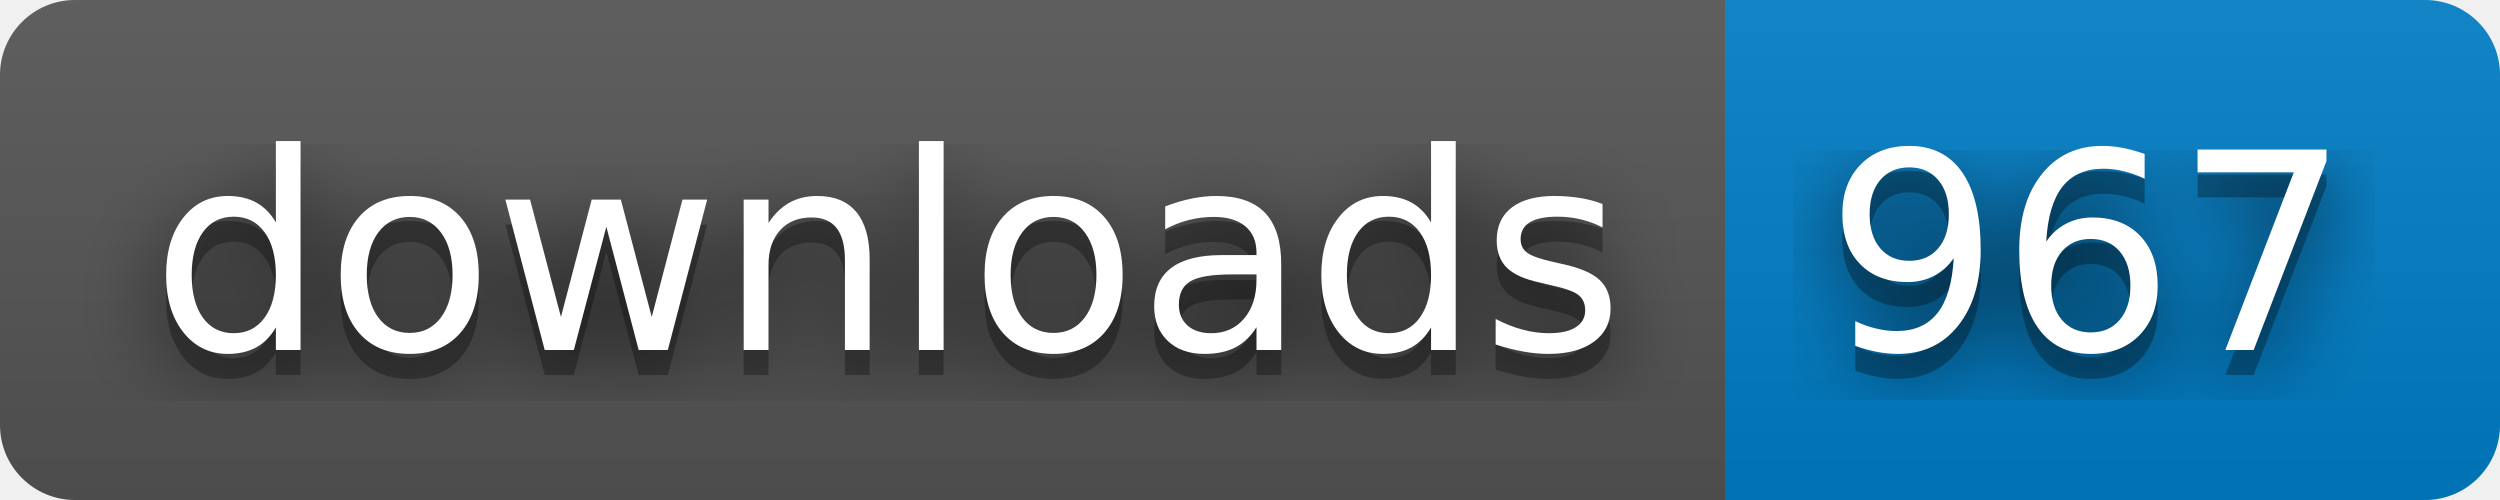
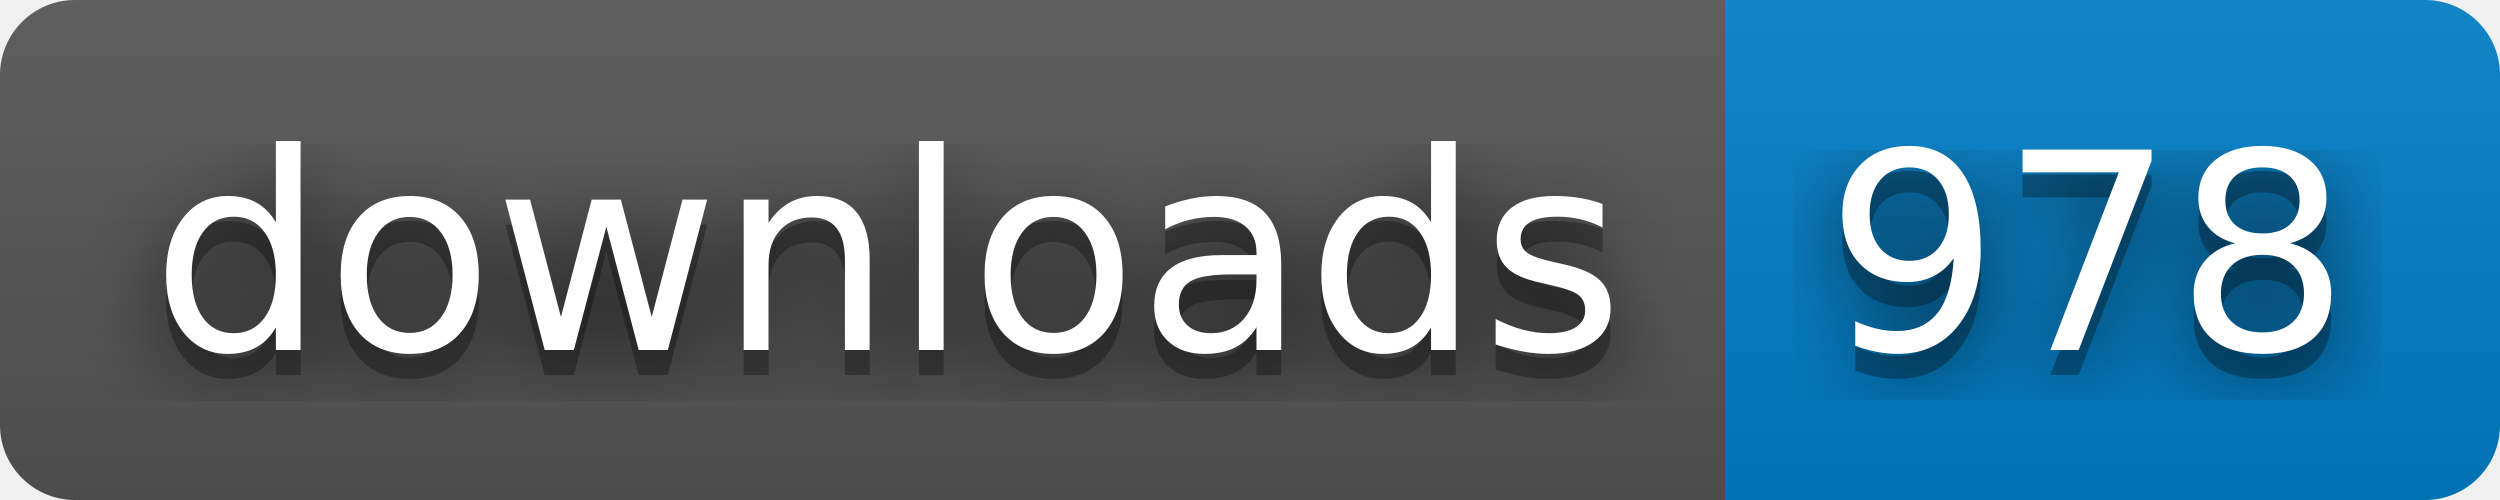
- <svg xmlns="http://www.w3.org/2000/svg" width="100" height="20" role="img" aria-label="downloads: 967">
+ <svg xmlns="http://www.w3.org/2000/svg" width="100" height="20" role="img" aria-label="downloads: 978">
  <filter id="blur">
    <feGaussianBlur in="SourceGraphic" stdDeviation="16" />
  </filter>
  <linearGradient id="s" x2="0" y2="100%">
    <stop offset="0" stop-color="#bbb" stop-opacity=".1" />
    <stop offset="1" stop-opacity=".1" />
  </linearGradient>
  <clipPath id="r">
    <rect width="100" height="20" rx="3" fill="#fff" />
  </clipPath>
  <g clip-path="url(#r)">
    <rect width="69" height="20" fill="#555" />
    <rect x="69" width="31" height="20" fill="#007ec6" />
    <rect width="100" height="20" fill="url(#s)" />
  </g>
  <g fill="#fff" text-anchor="middle" font-family="Verdana,Geneva,DejaVu Sans,sans-serif" text-rendering="geometricPrecision" font-size="110">
    <text aria-hidden="true" x="355" y="150" fill="#010101" fill-opacity=".80" filter="url(#blur)" transform="scale(.1)" textLength="590">downloads</text>
    <text aria-hidden="true" x="355" y="150" fill="#010101" fill-opacity=".3" transform="scale(.1)" textLength="590">downloads</text>
    <text x="355" y="140" transform="scale(.1)" fill="#fff" textLength="590">downloads</text>
-     <text aria-hidden="true" x="835" y="150" fill="#010101" fill-opacity=".80" filter="url(#blur)" transform="scale(.1)" textLength="210">967</text>
-     <text aria-hidden="true" x="835" y="150" fill="#010101" fill-opacity=".3" transform="scale(.1)" textLength="210">967</text>
-     <text x="835" y="140" transform="scale(.1)" fill="#fff" textLength="210">967</text>
+     <text aria-hidden="true" x="835" y="150" fill="#010101" fill-opacity=".80" filter="url(#blur)" transform="scale(.1)" textLength="210">978</text>
+     <text aria-hidden="true" x="835" y="150" fill="#010101" fill-opacity=".3" transform="scale(.1)" textLength="210">978</text>
+     <text x="835" y="140" transform="scale(.1)" fill="#fff" textLength="210">978</text>
  </g>
</svg>
